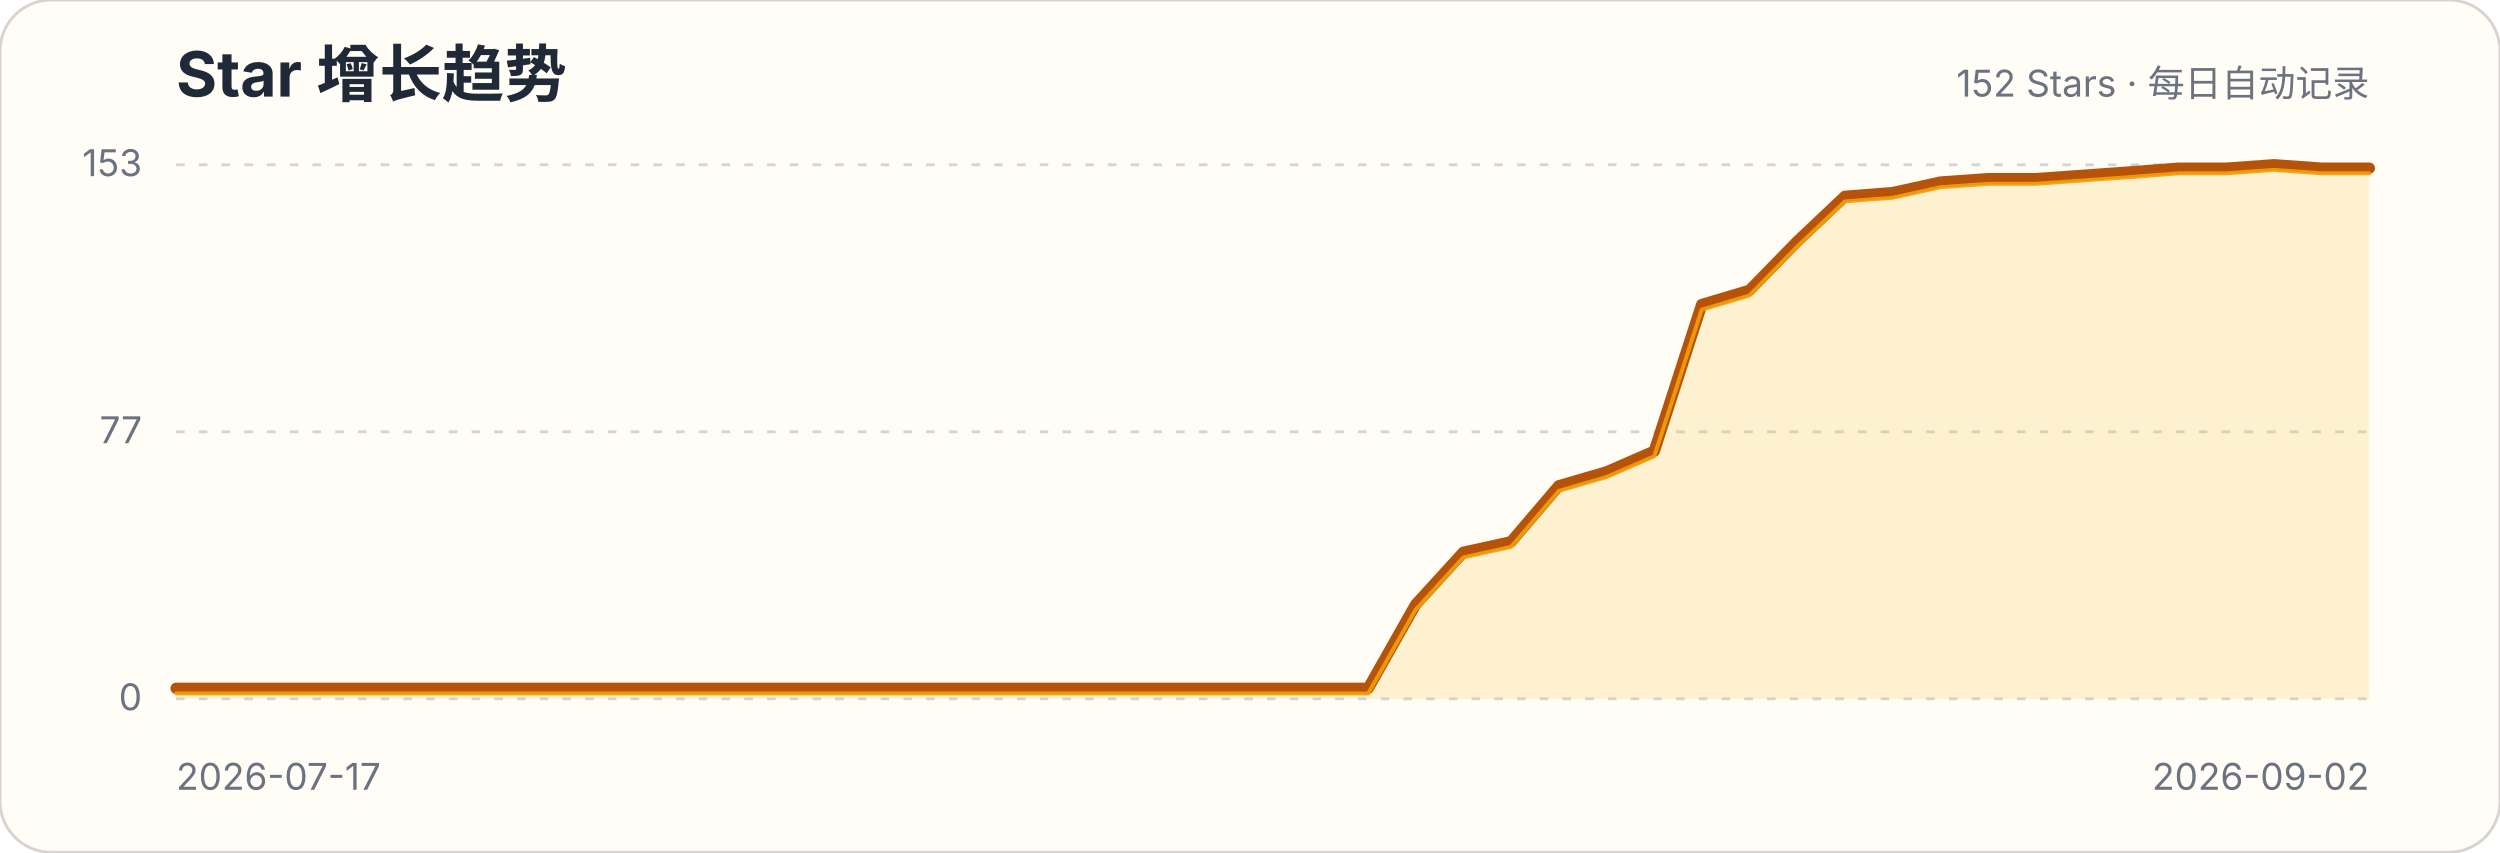
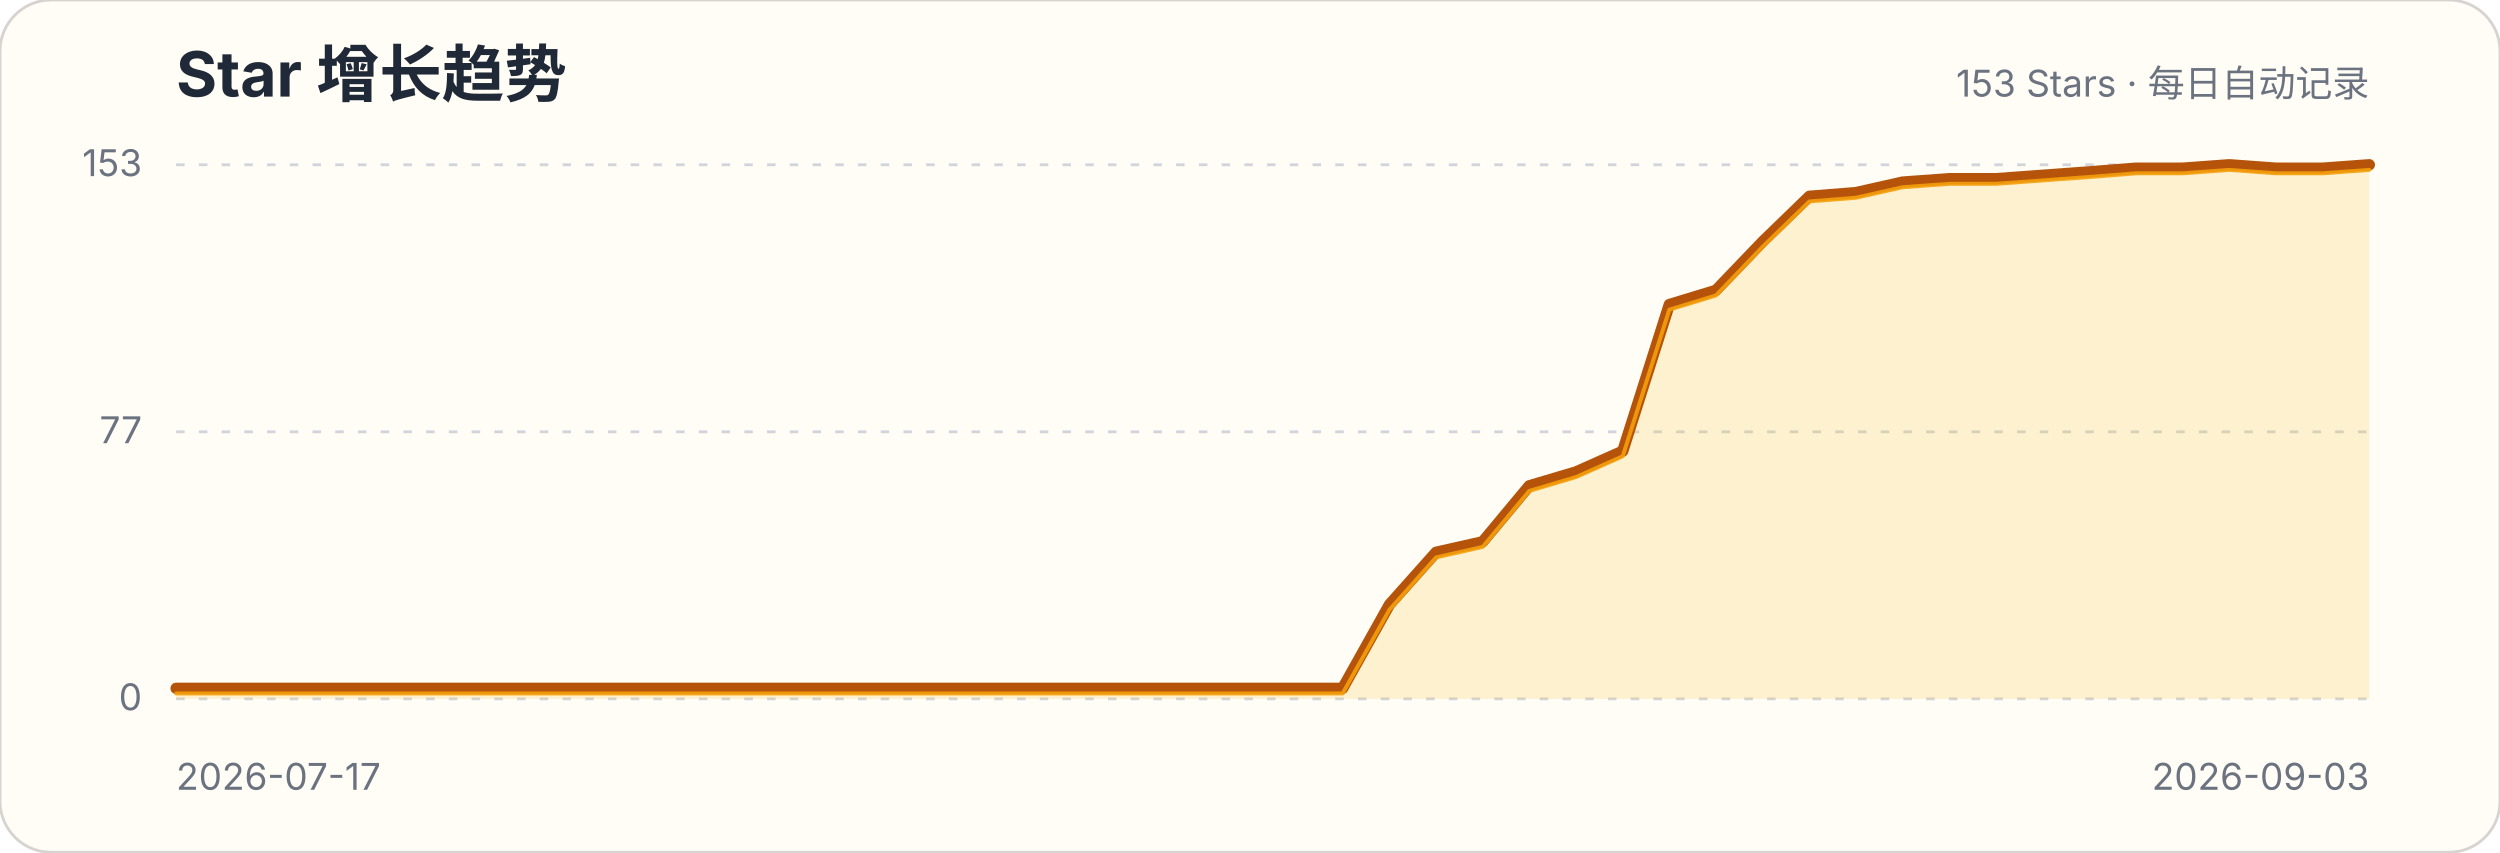
<svg xmlns="http://www.w3.org/2000/svg" width="880" height="300" viewBox="0 0 880 300" role="img" aria-labelledby="title description">
  <style>.title{font:700 22px -apple-system,BlinkMacSystemFont,"Segoe UI",sans-serif;fill:#1f2937}.subtitle,.axis{font:13px -apple-system,BlinkMacSystemFont,"Segoe UI",sans-serif;fill:#6b7280}.grid{stroke:#d1d5db;stroke-width:1;stroke-dasharray:3 5}</style>
  <rect width="880" height="300" rx="18" fill="#fffdf5" stroke="#d6d3d1" />
  <text x="62" y="34" class="title">Star 增长趋势</text>
-   <text x="834" y="34" class="subtitle" text-anchor="end">152 Stars · 每日自动记录</text>
+   <text x="834" y="34" class="subtitle" text-anchor="end">153 Stars · 每日自动记录</text>
  <g>
    <line x1="62" x2="834" y1="246" y2="246" class="grid" />
    <text x="50" y="250" class="axis" text-anchor="end">0</text>
  </g>
  <g>
    <line x1="62" x2="834" y1="152" y2="152" class="grid" />
    <text x="50" y="156" class="axis" text-anchor="end">77</text>
  </g>
  <g>
    <line x1="62" x2="834" y1="58" y2="58" class="grid" />
    <text x="50" y="62" class="axis" text-anchor="end">153</text>
  </g>
-   <path d="M62.0,242.3 L78.8,242.3 L95.6,242.3 L112.3,242.3 L129.1,242.3 L145.9,242.3 L162.7,242.3 L179.5,242.3 L196.3,242.3 L213.0,242.3 L229.8,242.3 L246.6,242.3 L263.4,242.3 L280.2,242.3 L297.0,242.3 L313.7,242.3 L330.5,242.3 L347.3,242.3 L364.1,242.3 L380.9,242.3 L397.7,242.3 L414.4,242.3 L431.2,242.3 L448.0,242.3 L464.8,242.3 L481.6,242.3 L498.3,212.8 L515.1,194.4 L531.9,190.7 L548.7,171.0 L565.5,166.1 L582.3,158.8 L599.0,107.2 L615.8,102.2 L632.6,85.0 L649.4,69.1 L666.2,67.8 L683.0,64.1 L699.7,62.9 L716.5,62.9 L733.3,61.7 L750.1,60.5 L766.9,59.2 L783.7,59.2 L800.4,58.0 L817.2,59.2 L834.0,59.2 L834.0,246 L62,246 Z" fill="#fbbf24" fill-opacity=".18" />
-   <path d="M62.0,242.3 L78.8,242.3 L95.6,242.3 L112.3,242.3 L129.1,242.3 L145.9,242.3 L162.7,242.3 L179.5,242.3 L196.3,242.3 L213.0,242.3 L229.8,242.3 L246.6,242.3 L263.4,242.3 L280.2,242.3 L297.0,242.3 L313.7,242.3 L330.5,242.3 L347.3,242.3 L364.1,242.3 L380.9,242.3 L397.7,242.3 L414.4,242.3 L431.2,242.3 L448.0,242.3 L464.8,242.3 L481.6,242.3 L498.3,212.8 L515.1,194.4 L531.9,190.7 L548.7,171.0 L565.5,166.1 L582.3,158.8 L599.0,107.2 L615.8,102.2 L632.6,85.0 L649.4,69.1 L666.2,67.8 L683.0,64.1 L699.7,62.9 L716.5,62.9 L733.3,61.7 L750.1,60.5 L766.9,59.2 L783.7,59.2 L800.4,58.0 L817.2,59.2 L834.0,59.2" fill="none" stroke="#b45309" stroke-width="4" stroke-linecap="round" stroke-linejoin="round" />
-   <path d="M62.0,242.3 L78.8,242.3 L95.6,242.3 L112.3,242.3 L129.1,242.3 L145.9,242.3 L162.7,242.3 L179.5,242.3 L196.3,242.3 L213.0,242.3 L229.8,242.3 L246.6,242.3 L263.4,242.3 L280.2,242.3 L297.0,242.3 L313.7,242.3 L330.5,242.3 L347.3,242.3 L364.1,242.3 L380.9,242.3 L397.7,242.3 L414.4,242.3 L431.2,242.3 L448.0,242.3 L464.8,242.3 L481.6,242.3 L498.3,212.8 L515.1,194.4 L531.9,190.7 L548.7,171.0 L565.5,166.1 L582.3,158.8 L599.0,107.2 L615.8,102.2 L632.6,85.0 L649.4,69.1 L666.2,67.8 L683.0,64.1 L699.7,62.9 L716.5,62.9 L733.3,61.7 L750.1,60.5 L766.9,59.2 L783.7,59.2 L800.4,58.0 L817.2,59.2 L834.0,59.2" transform="translate(0,1.8)" fill="none" stroke="#f59e0b" stroke-width="1.4" stroke-linecap="round" stroke-linejoin="round" opacity=".9" />
+   <path d="M62.0,242.3 L78.4,242.3 L94.9,242.3 L111.3,242.3 L127.7,242.3 L144.1,242.3 L160.6,242.3 L177.0,242.3 L193.4,242.3 L209.8,242.3 L226.3,242.3 L242.7,242.3 L259.1,242.3 L275.5,242.3 L292.0,242.3 L308.4,242.3 L324.8,242.3 L341.2,242.3 L357.7,242.3 L374.1,242.3 L390.5,242.3 L406.9,242.3 L423.4,242.3 L439.8,242.3 L456.2,242.3 L472.6,242.3 L489.1,212.8 L505.5,194.4 L521.9,190.7 L538.3,171.0 L554.8,166.1 L571.2,158.8 L587.6,107.2 L604.0,102.2 L620.5,85.0 L636.9,69.1 L653.3,67.8 L669.7,64.1 L686.2,62.9 L702.6,62.9 L719.0,61.7 L735.4,60.5 L751.9,59.2 L768.3,59.2 L784.7,58.0 L801.1,59.2 L817.6,59.2 L834.0,58.0 L834.0,246 L62,246 Z" fill="#fbbf24" fill-opacity=".18" />
+   <path d="M62.0,242.3 L78.4,242.3 L94.9,242.3 L111.3,242.3 L127.7,242.3 L144.1,242.3 L160.6,242.3 L177.0,242.3 L193.4,242.3 L209.8,242.3 L226.3,242.3 L242.7,242.3 L259.1,242.3 L275.5,242.3 L292.0,242.3 L308.4,242.3 L324.8,242.3 L341.2,242.3 L357.7,242.3 L374.1,242.3 L390.5,242.3 L406.9,242.3 L423.4,242.3 L439.8,242.3 L456.2,242.3 L472.6,242.3 L489.1,212.8 L505.5,194.4 L521.9,190.7 L538.3,171.0 L554.8,166.1 L571.2,158.8 L587.6,107.2 L604.0,102.2 L620.5,85.0 L636.9,69.1 L653.3,67.8 L669.7,64.1 L686.2,62.9 L702.6,62.9 L719.0,61.7 L735.4,60.5 L751.9,59.2 L768.3,59.2 L784.7,58.0 L801.1,59.2 L817.6,59.2 L834.0,58.0" fill="none" stroke="#b45309" stroke-width="4" stroke-linecap="round" stroke-linejoin="round" />
+   <path d="M62.0,242.3 L78.4,242.3 L94.9,242.3 L111.3,242.3 L127.7,242.3 L144.1,242.3 L160.6,242.3 L177.0,242.3 L193.4,242.3 L209.8,242.3 L226.3,242.3 L242.7,242.3 L259.1,242.3 L275.5,242.3 L292.0,242.3 L308.4,242.3 L324.8,242.3 L341.2,242.3 L357.7,242.3 L374.1,242.3 L390.5,242.3 L406.9,242.3 L423.4,242.3 L439.8,242.3 L456.2,242.3 L472.6,242.3 L489.1,212.8 L505.5,194.4 L521.9,190.7 L538.3,171.0 L554.8,166.1 L571.2,158.8 L587.6,107.2 L604.0,102.2 L620.5,85.0 L636.9,69.1 L653.3,67.8 L669.7,64.1 L686.2,62.9 L702.6,62.9 L719.0,61.7 L735.4,60.5 L751.9,59.2 L768.3,59.2 L784.7,58.0 L801.1,59.2 L817.6,59.2 L834.0,58.0" transform="translate(0,1.8)" fill="none" stroke="#f59e0b" stroke-width="1.4" stroke-linecap="round" stroke-linejoin="round" opacity=".9" />
  <text x="62" y="278" class="axis">2026-07-17</text>
-   <text x="834" y="278" class="axis" text-anchor="end">2026-09-02</text>
+   <text x="834" y="278" class="axis" text-anchor="end">2026-09-03</text>
</svg>
